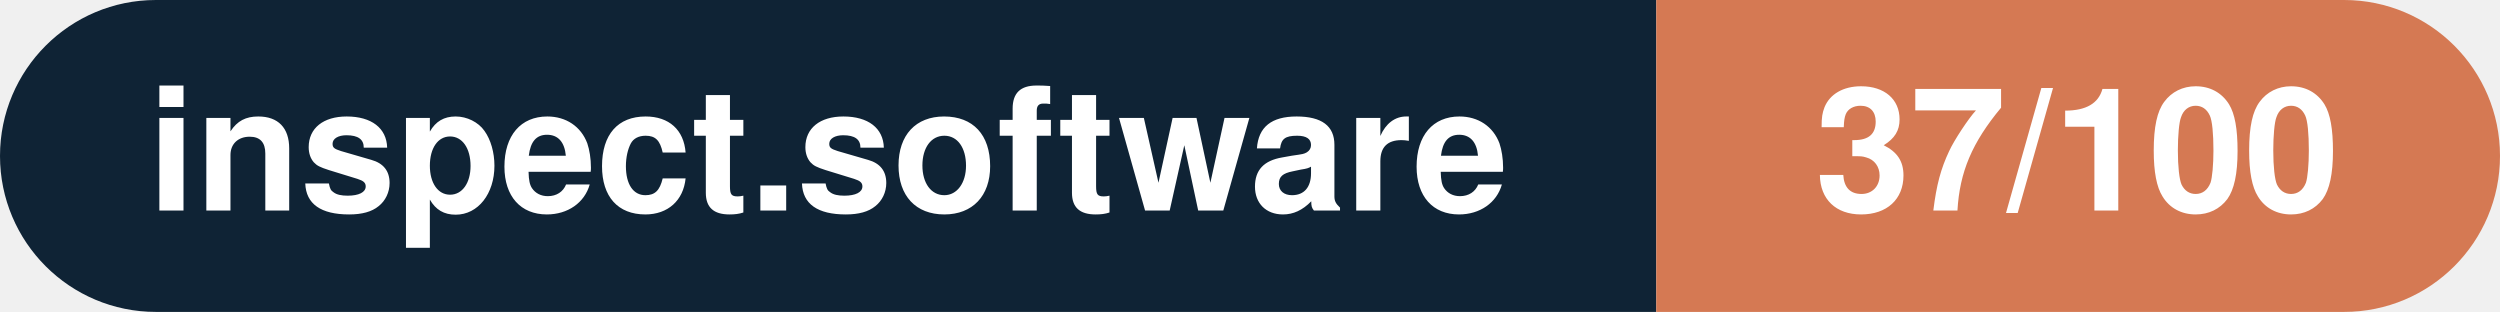
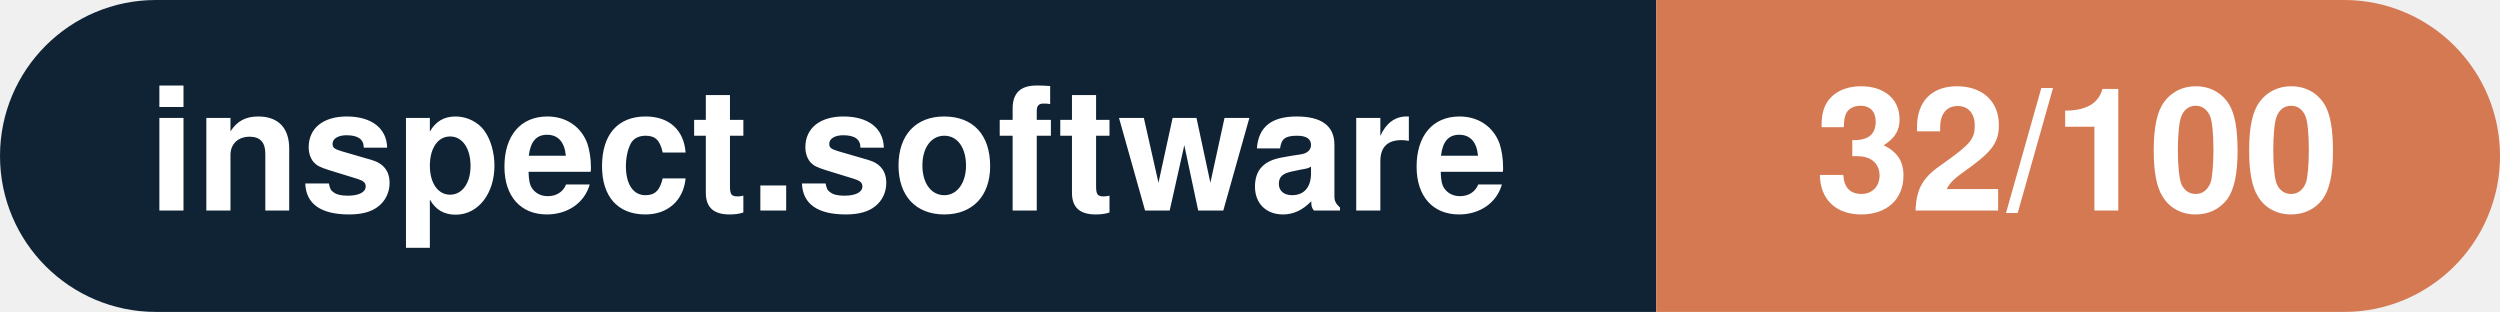
- <svg xmlns="http://www.w3.org/2000/svg" width="160.3" height="20" viewBox="0 0 160.3 20" role="img" aria-label="inspect.software: 37/100">
+ <svg xmlns="http://www.w3.org/2000/svg" width="160.3" height="20" viewBox="0 0 160.3 20" role="img" aria-label="inspect.software: 32/100">
  <clipPath id="rnd">
    <rect width="160.3" height="20" rx="10.0" fill="#fff" />
  </clipPath>
  <g clip-path="url(#rnd)">
    <rect width="106.2" height="20" fill="#0f2335" />
    <rect x="106.2" width="54.1" height="20" fill="#d57953" />
  </g>
  <g fill="#fff" text-anchor="middle" font-family="Helvetica Neue,Helvetica,Arial,sans-serif" font-size="11">
    <text x="53.1" y="13.5" font-weight="600">inspect.software</text>
-     <text x="133.2" y="13.5" font-weight="700">37/100</text>
+     <text x="133.2" y="13.5" font-weight="700">32/100</text>
  </g>
</svg>
